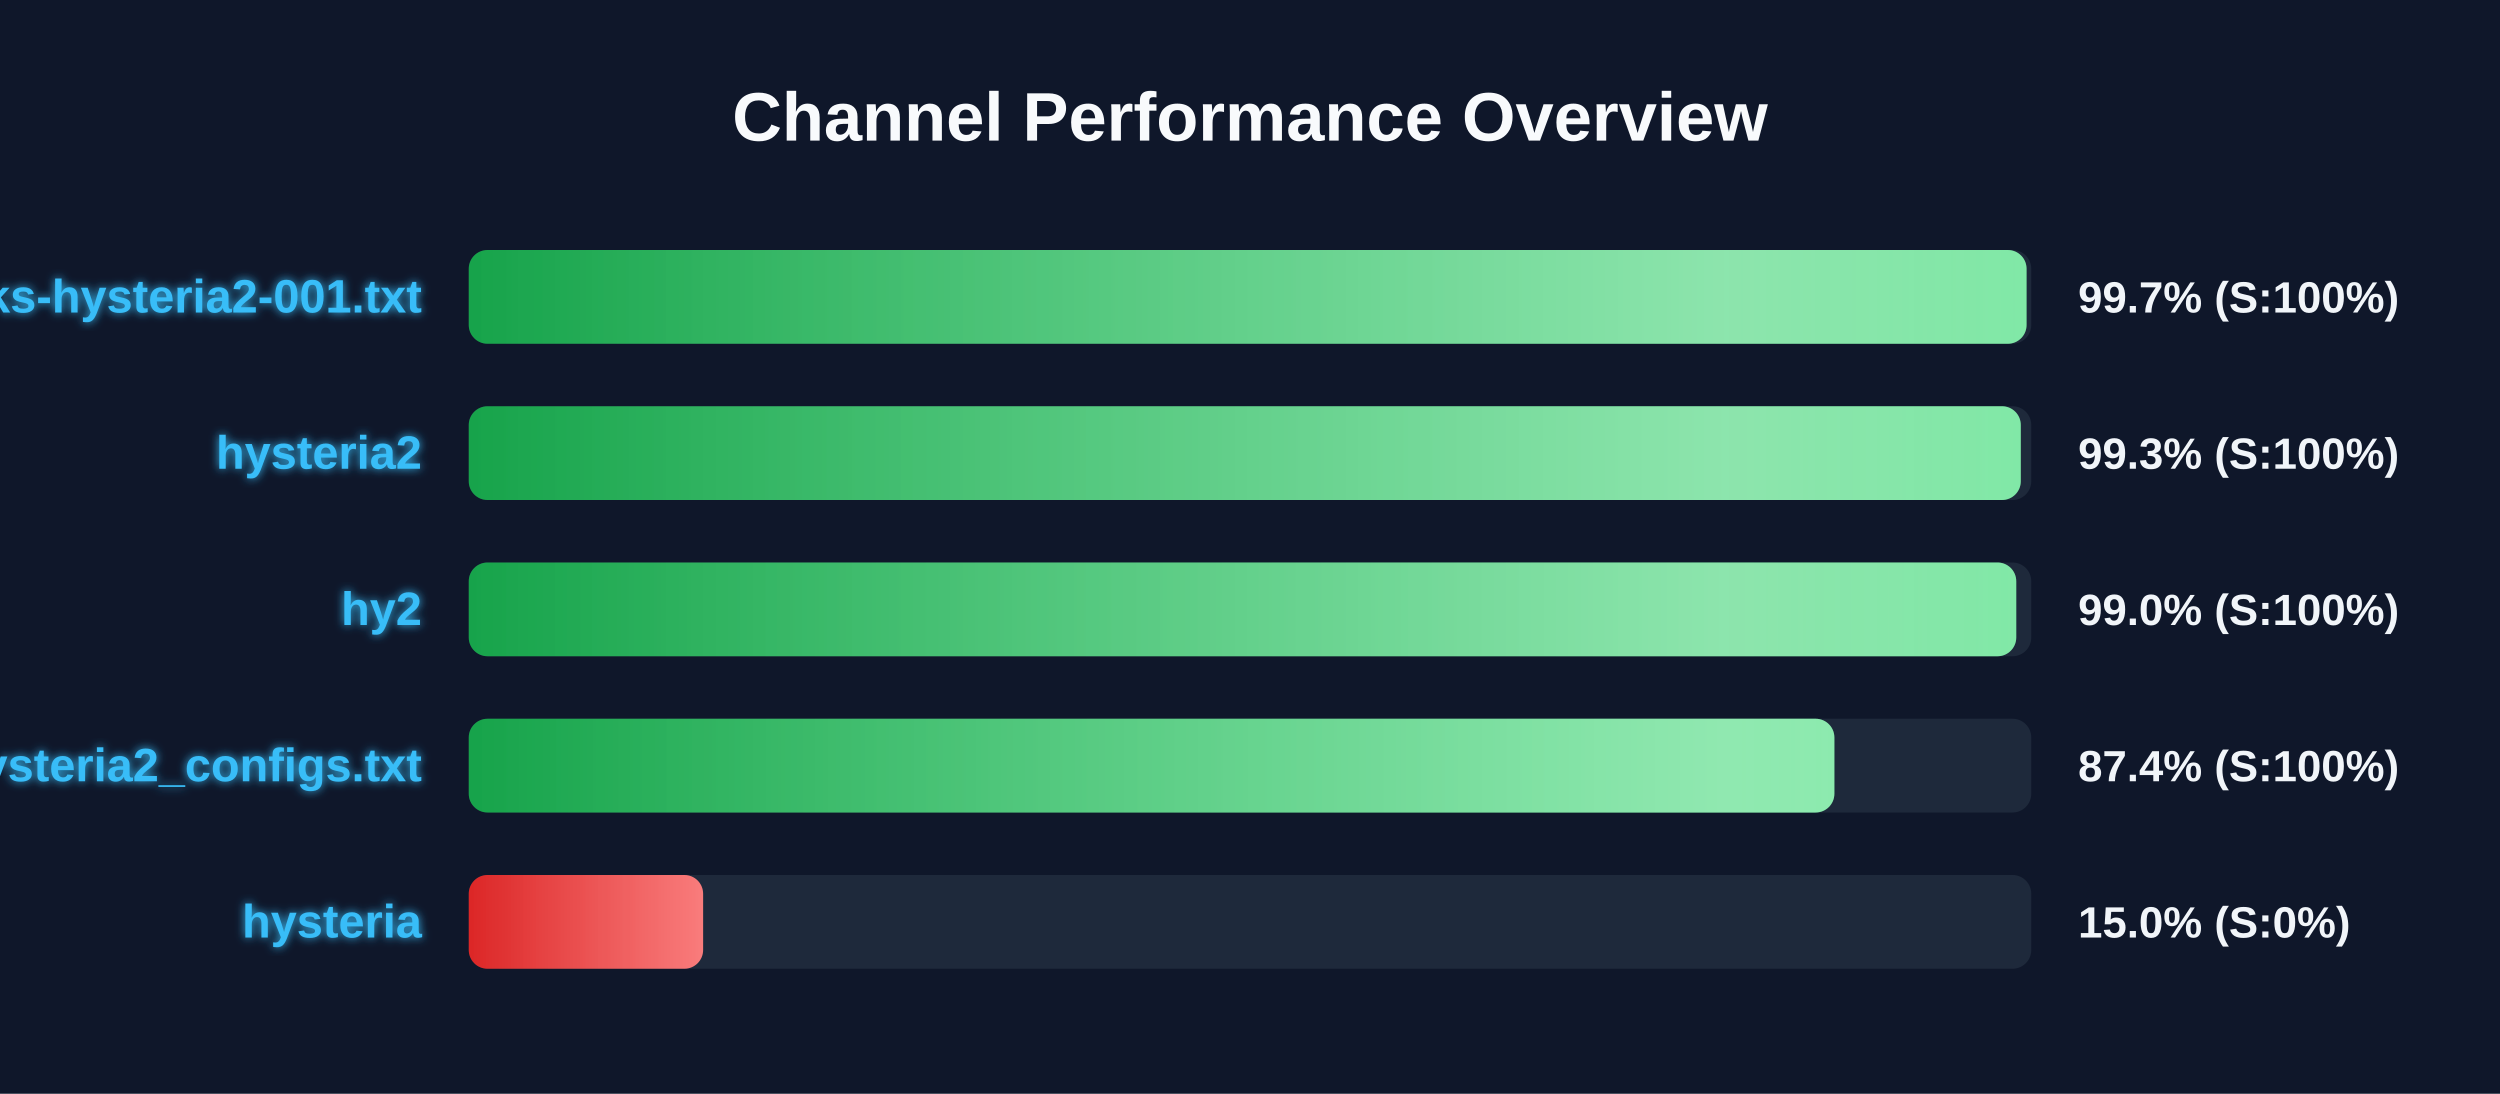
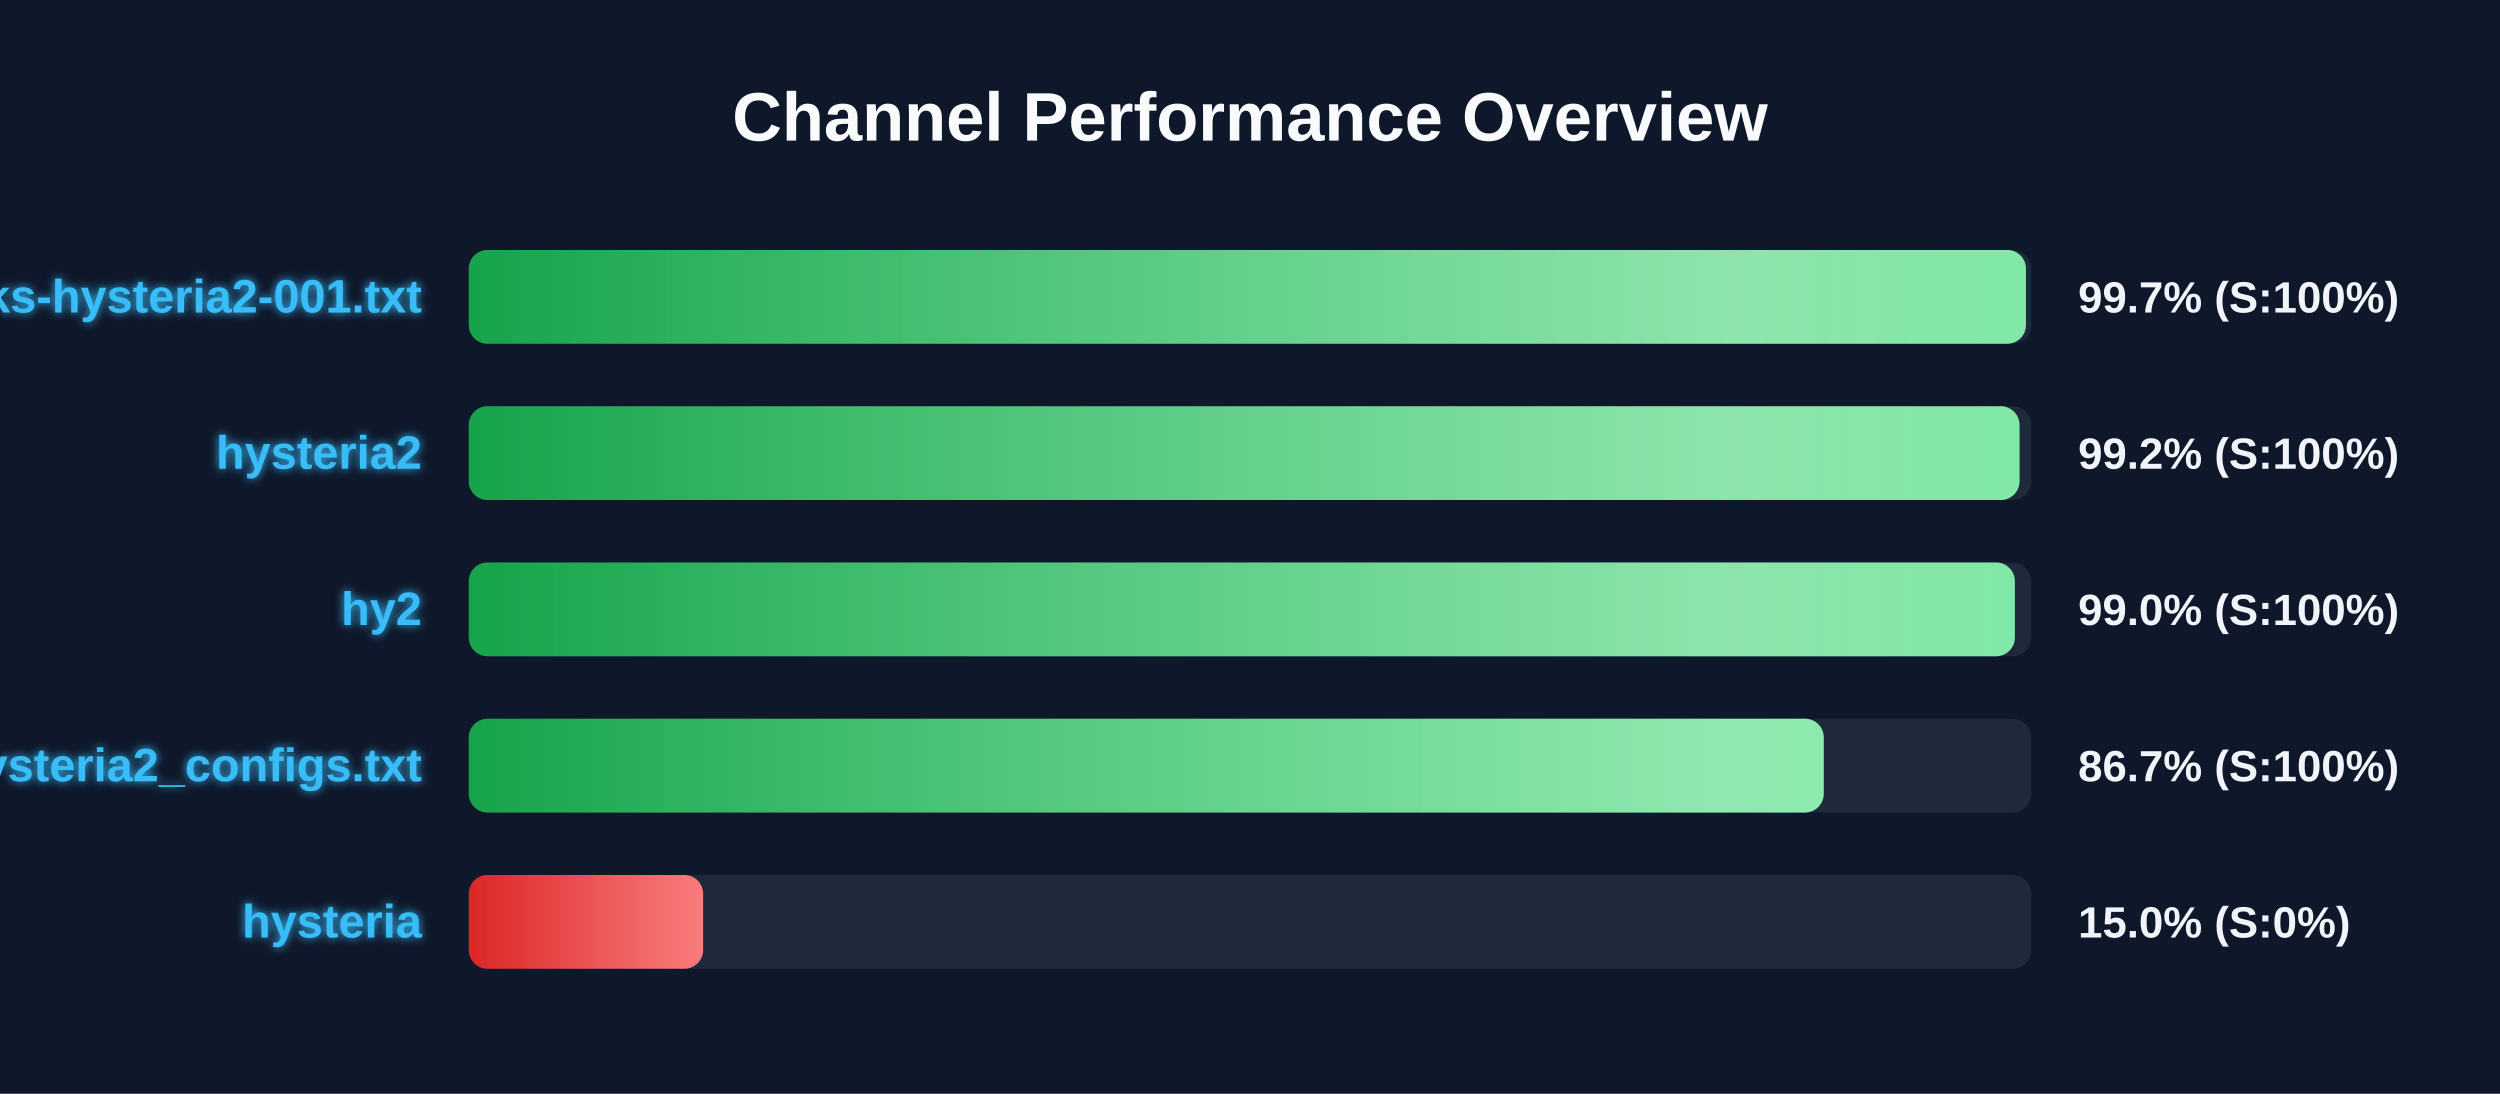
<svg xmlns="http://www.w3.org/2000/svg" width="800" height="350" version="1.1">
  <defs>
    <linearGradient id="grad-green" x1="0%" y1="0%" x2="100%" y2="0%">
      <stop offset="0%" stop-color="#16a34a" />
      <stop offset="100%" stop-color="#4ade80" />
    </linearGradient>
    <linearGradient id="grad-yellow" x1="0%" y1="0%" x2="100%" y2="0%">
      <stop offset="0%" stop-color="#ca8a04" />
      <stop offset="100%" stop-color="#fde047" />
    </linearGradient>
    <linearGradient id="grad-red" x1="0%" y1="0%" x2="100%" y2="0%">
      <stop offset="0%" stop-color="#dc2626" />
      <stop offset="100%" stop-color="#f87171" />
    </linearGradient>
    <linearGradient id="shimmer" x1="0%" y1="0%" x2="100%" y2="0%">
      <stop offset="0%" stop-color="rgba(255,255,255,0)" />
      <stop offset="50%" stop-color="rgba(255,255,255,0.4)" />
      <stop offset="100%" stop-color="rgba(255,255,255,0)" />
    </linearGradient>
    <filter id="glow" x="-20%" y="-20%" width="140%" height="140%">
      <feGaussianBlur stdDeviation="1.5" result="blur" />
      <feComposite in="SourceGraphic" in2="blur" operator="over" />
    </filter>
  </defs>
  <style>
        .bg-rect { fill: #0f172a; }
        .title { font: bold 22px 'Segoe UI', Arial, sans-serif; fill: #f8fafc; }
        .row { font: bold 15px 'Segoe UI', Arial, sans-serif; fill: #38bdf8; filter: url(#glow); }
        .score { font: bold 14px 'Segoe UI', Arial, sans-serif; fill: #f1f5f9; }
        @keyframes shimmer-anim {
            0% { transform: translateX(-100%); }
            100% { transform: translateX(200%); }
        }
        .shimmer-rect {
            animation: shimmer-anim 2.5s infinite linear;
        }
    </style>
  <rect width="100%" height="100%" class="bg-rect" />
  <text x="400" y="45" text-anchor="middle" class="title">Channel Performance Overview</text>
  <rect x="150" y="80" width="500" height="30" fill="#1e293b" rx="6" />
  <clipPath id="clip-0">
-     <rect x="150" y="80" width="498.5" height="30" rx="6" />
+     <rect x="150" y="80" width="498.3" height="30" rx="6" />
  </clipPath>
-   <rect x="150" y="80" width="498.5" height="30" fill="url(#grad-green)" rx="6" />
+   <rect x="150" y="80" width="498.3" height="30" fill="url(#grad-green)" rx="6" />
  <g clip-path="url(#clip-0)">
    <rect x="150" y="80" width="100%" height="30" fill="url(#shimmer)" class="shimmer-rect" />
  </g>
  <text x="135" y="100" text-anchor="end" class="row">EbraSha-Protocol-Chunks-hysteria2-001.txt</text>
  <text x="665" y="100" text-anchor="start" class="score">99.7% (S:100%)</text>
  <rect x="150" y="130" width="500" height="30" fill="#1e293b" rx="6" />
  <clipPath id="clip-1">
-     <rect x="150" y="130" width="496.65" height="30" rx="6" />
+     <rect x="150" y="130" width="496.25" height="30" rx="6" />
  </clipPath>
-   <rect x="150" y="130" width="496.65" height="30" fill="url(#grad-green)" rx="6" />
+   <rect x="150" y="130" width="496.25" height="30" fill="url(#grad-green)" rx="6" />
  <g clip-path="url(#clip-1)">
    <rect x="150" y="130" width="100%" height="30" fill="url(#shimmer)" class="shimmer-rect" />
  </g>
  <text x="135" y="150" text-anchor="end" class="row">hysteria2</text>
-   <text x="665" y="150" text-anchor="start" class="score">99.3% (S:100%)</text>
+   <text x="665" y="150" text-anchor="start" class="score">99.2% (S:100%)</text>
  <rect x="150" y="180" width="500" height="30" fill="#1e293b" rx="6" />
  <clipPath id="clip-2">
-     <rect x="150" y="180" width="495.2" height="30" rx="6" />
+     <rect x="150" y="180" width="494.75" height="30" rx="6" />
  </clipPath>
-   <rect x="150" y="180" width="495.2" height="30" fill="url(#grad-green)" rx="6" />
+   <rect x="150" y="180" width="494.75" height="30" fill="url(#grad-green)" rx="6" />
  <g clip-path="url(#clip-2)">
    <rect x="150" y="180" width="100%" height="30" fill="url(#shimmer)" class="shimmer-rect" />
  </g>
  <text x="135" y="200" text-anchor="end" class="row">hy2</text>
  <text x="665" y="200" text-anchor="start" class="score">99.0% (S:100%)</text>
  <rect x="150" y="230" width="500" height="30" fill="#1e293b" rx="6" />
  <clipPath id="clip-3">
-     <rect x="150" y="230" width="437.0" height="30" rx="6" />
+     <rect x="150" y="230" width="433.6" height="30" rx="6" />
  </clipPath>
-   <rect x="150" y="230" width="437.0" height="30" fill="url(#grad-green)" rx="6" />
+   <rect x="150" y="230" width="433.6" height="30" fill="url(#grad-green)" rx="6" />
  <g clip-path="url(#clip-3)">
    <rect x="150" y="230" width="100%" height="30" fill="url(#shimmer)" class="shimmer-rect" />
  </g>
  <text x="135" y="250" text-anchor="end" class="row">hysteria2_configs.txt</text>
-   <text x="665" y="250" text-anchor="start" class="score">87.4% (S:100%)</text>
+   <text x="665" y="250" text-anchor="start" class="score">86.7% (S:100%)</text>
  <rect x="150" y="280" width="500" height="30" fill="#1e293b" rx="6" />
  <clipPath id="clip-4">
    <rect x="150" y="280" width="75.0" height="30" rx="6" />
  </clipPath>
  <rect x="150" y="280" width="75.0" height="30" fill="url(#grad-red)" rx="6" />
  <g clip-path="url(#clip-4)">
    <rect x="150" y="280" width="100%" height="30" fill="url(#shimmer)" class="shimmer-rect" />
  </g>
  <text x="135" y="300" text-anchor="end" class="row">hysteria</text>
  <text x="665" y="300" text-anchor="start" class="score">15.0% (S:0%)</text>
</svg>
